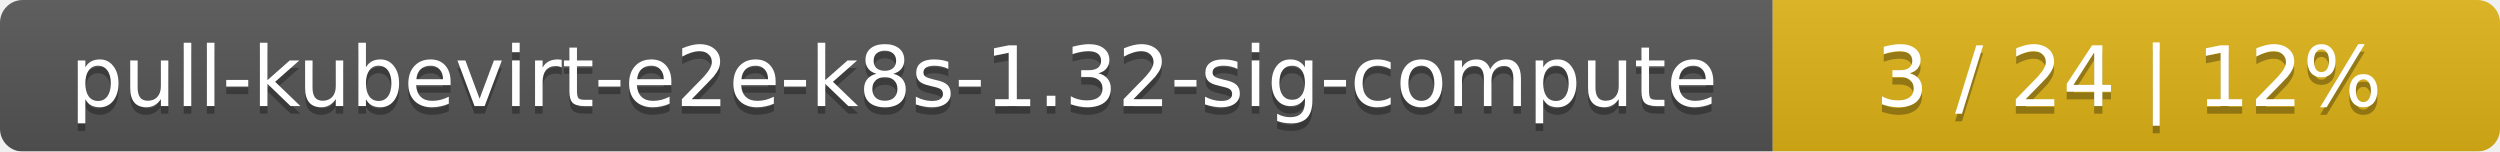
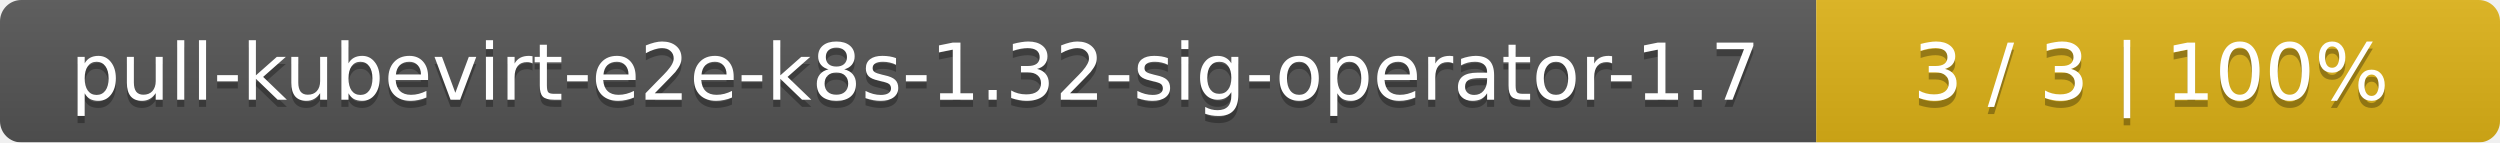
- <svg xmlns="http://www.w3.org/2000/svg" width="330" height="20">
+ <svg xmlns="http://www.w3.org/2000/svg" width="351" height="20">
  <linearGradient id="smooth" x2="0" y2="100%">
    <stop offset="0" stop-color="#bbb" stop-opacity=".1" />
    <stop offset="1" stop-opacity=".1" />
  </linearGradient>
  <mask id="round">
-     <rect width="330" height="20" rx="3" fill="#fff" />
+     <rect width="351" height="20" rx="3" fill="#fff" />
  </mask>
  <g mask="url(#round)">
-     <rect width="234" height="20" fill="#555" />
-     <rect x="234" width="96" height="20" fill="#dfb317" />
-     <rect width="330" height="20" fill="url(#smooth)" />
+     <rect width="255" height="20" fill="#555" />
+     <rect x="255" width="96" height="20" fill="#dfb317" />
+     <rect width="351" height="20" fill="url(#smooth)" />
  </g>
  <g fill="#fff" text-anchor="middle" font-family="DejaVu Sans,Verdana,Geneva,sans-serif" font-size="11">
-     <text x="118" y="15" fill="#010101" fill-opacity=".3">pull-kubevirt-e2e-k8s-1.32-sig-compute</text>
-     <text x="118" y="14">pull-kubevirt-e2e-k8s-1.32-sig-compute</text>
-     <text x="281" y="15" fill="#010101" fill-opacity=".3">3 / 24    |    12%</text>
-     <text x="281" y="14">3 / 24    |    12%</text>
+     <text x="128.5" y="15" fill="#010101" fill-opacity=".3">pull-kubevirt-e2e-k8s-1.32-sig-operator-1.7</text>
+     <text x="128.5" y="14">pull-kubevirt-e2e-k8s-1.32-sig-operator-1.7</text>
+     <text x="302" y="15" fill="#010101" fill-opacity=".3">3 / 3    |    100%</text>
+     <text x="302" y="14">3 / 3    |    100%</text>
  </g>
</svg>
